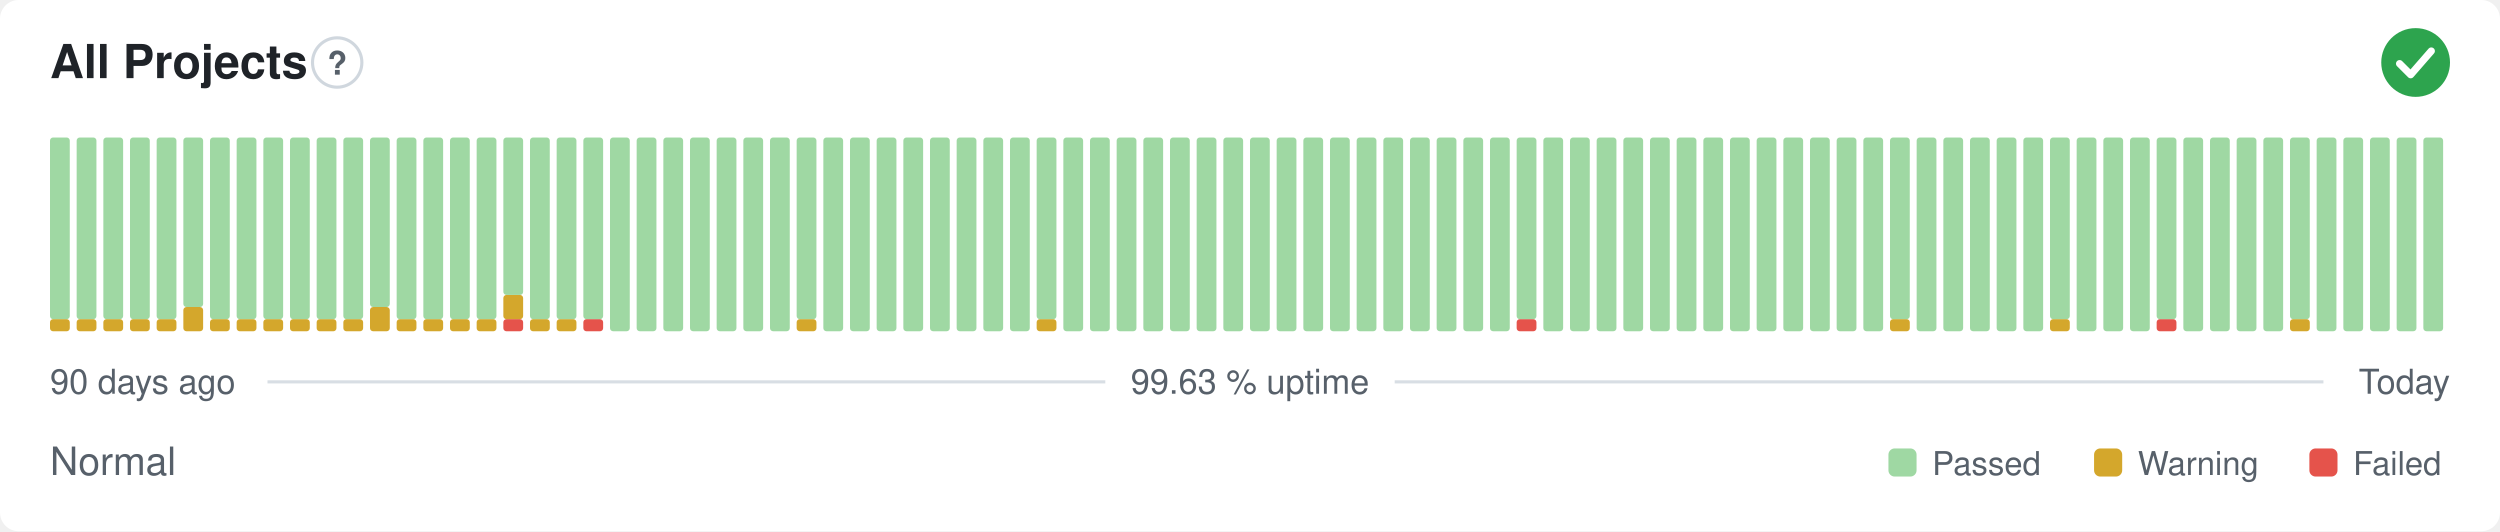
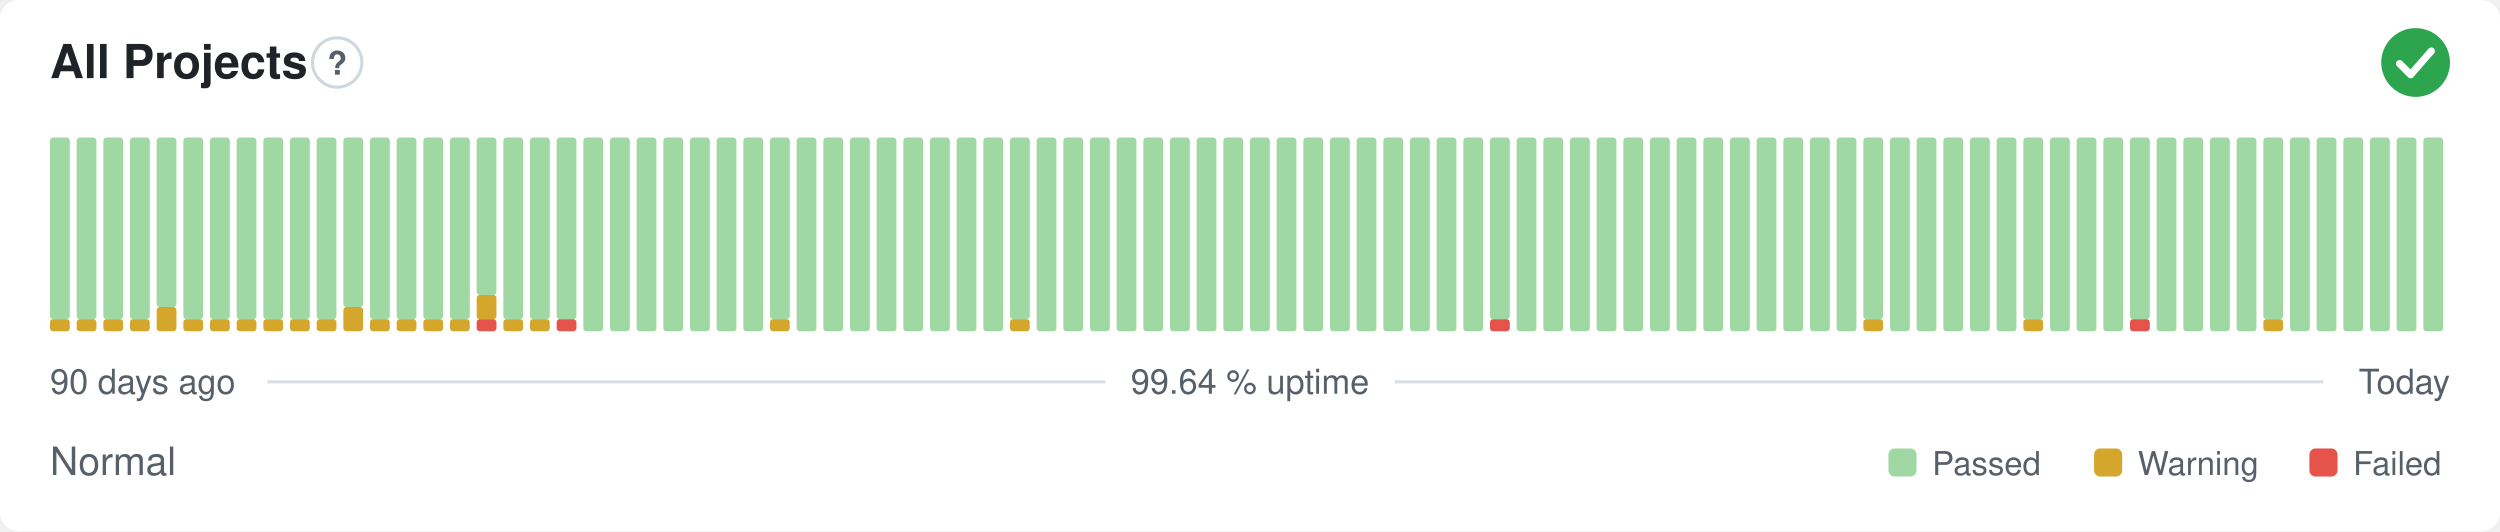
- <svg xmlns="http://www.w3.org/2000/svg" width="800" height="170" viewBox="0 0 800 170" role="img" aria-label="All Projects: Normal, 99.63 % uptime over the last 90 days" font-family="-apple-system,BlinkMacSystemFont,'Segoe UI',Helvetica,Arial,sans-serif">
+ <svg xmlns="http://www.w3.org/2000/svg" width="800" height="170" viewBox="0 0 800 170" role="img" aria-label="All Projects: Normal, 99.64 % uptime over the last 90 days" font-family="-apple-system,BlinkMacSystemFont,'Segoe UI',Helvetica,Arial,sans-serif">
  <style>
    @media (prefers-color-scheme: dark) {
      .bg { fill: #0d1117 }
      .title { fill: #e6edf3 }
      .muted { fill: #8b949e }
      .hint { stroke: #30363d }
      .rule { stroke: #30363d }
      .nodata { fill: #21262d }
    }
  </style>
  <rect class="bg" width="800" height="170" rx="6" fill="#ffffff" />
  <text class="title" x="16" y="25" font-size="15" font-weight="600" fill="#1f2328">All Projects</text>
  <circle class="hint" cx="107.9" cy="20" r="7.9" fill="none" stroke="#d0d7de" stroke-width="1" />
  <text class="muted" x="107.9" y="23.9" text-anchor="middle" font-size="10.4" font-weight="700" fill="#57606a">?</text>
  <circle cx="773" cy="20" r="11" fill="#2da44e" />
  <path d="M767.87 20.37l3.54 3.54 6.60 -7.58" fill="none" stroke="#fff" stroke-width="2.31" stroke-linecap="round" stroke-linejoin="round" />
  <rect x="16.00" y="102.13" width="6.33" height="3.88" rx="1" fill="#d4a72c" />
  <rect x="16.00" y="44.00" width="6.33" height="58.13" rx="1" fill="#9fd8a3" />
  <rect x="24.53" y="102.13" width="6.33" height="3.88" rx="1" fill="#d4a72c" />
  <rect x="24.53" y="44.00" width="6.33" height="58.13" rx="1" fill="#9fd8a3" />
  <rect x="33.07" y="102.13" width="6.33" height="3.88" rx="1" fill="#d4a72c" />
  <rect x="33.07" y="44.00" width="6.33" height="58.13" rx="1" fill="#9fd8a3" />
  <rect x="41.60" y="102.13" width="6.33" height="3.88" rx="1" fill="#d4a72c" />
  <rect x="41.60" y="44.00" width="6.33" height="58.13" rx="1" fill="#9fd8a3" />
-   <rect x="50.13" y="102.13" width="6.33" height="3.88" rx="1" fill="#d4a72c" />
-   <rect x="50.13" y="44.00" width="6.33" height="58.13" rx="1" fill="#9fd8a3" />
-   <rect x="58.67" y="98.25" width="6.33" height="7.75" rx="1" fill="#d4a72c" />
-   <rect x="58.67" y="44.00" width="6.33" height="54.25" rx="1" fill="#9fd8a3" />
+   <rect x="50.13" y="98.25" width="6.33" height="7.75" rx="1" fill="#d4a72c" />
+   <rect x="50.13" y="44.00" width="6.33" height="54.25" rx="1" fill="#9fd8a3" />
+   <rect x="58.67" y="102.13" width="6.33" height="3.88" rx="1" fill="#d4a72c" />
+   <rect x="58.67" y="44.00" width="6.33" height="58.13" rx="1" fill="#9fd8a3" />
  <rect x="67.20" y="102.13" width="6.33" height="3.88" rx="1" fill="#d4a72c" />
  <rect x="67.20" y="44.00" width="6.33" height="58.13" rx="1" fill="#9fd8a3" />
  <rect x="75.73" y="102.13" width="6.33" height="3.88" rx="1" fill="#d4a72c" />
  <rect x="75.73" y="44.00" width="6.33" height="58.13" rx="1" fill="#9fd8a3" />
  <rect x="84.27" y="102.13" width="6.33" height="3.88" rx="1" fill="#d4a72c" />
  <rect x="84.27" y="44.00" width="6.33" height="58.13" rx="1" fill="#9fd8a3" />
  <rect x="92.80" y="102.13" width="6.33" height="3.88" rx="1" fill="#d4a72c" />
  <rect x="92.80" y="44.00" width="6.33" height="58.13" rx="1" fill="#9fd8a3" />
  <rect x="101.33" y="102.13" width="6.33" height="3.88" rx="1" fill="#d4a72c" />
  <rect x="101.33" y="44.00" width="6.33" height="58.13" rx="1" fill="#9fd8a3" />
-   <rect x="109.87" y="102.13" width="6.33" height="3.88" rx="1" fill="#d4a72c" />
-   <rect x="109.87" y="44.00" width="6.33" height="58.13" rx="1" fill="#9fd8a3" />
-   <rect x="118.40" y="98.25" width="6.33" height="7.75" rx="1" fill="#d4a72c" />
-   <rect x="118.40" y="44.00" width="6.33" height="54.25" rx="1" fill="#9fd8a3" />
+   <rect x="109.87" y="98.25" width="6.33" height="7.75" rx="1" fill="#d4a72c" />
+   <rect x="109.87" y="44.00" width="6.33" height="54.25" rx="1" fill="#9fd8a3" />
+   <rect x="118.40" y="102.13" width="6.33" height="3.88" rx="1" fill="#d4a72c" />
+   <rect x="118.40" y="44.00" width="6.33" height="58.13" rx="1" fill="#9fd8a3" />
  <rect x="126.93" y="102.13" width="6.33" height="3.88" rx="1" fill="#d4a72c" />
  <rect x="126.93" y="44.00" width="6.33" height="58.13" rx="1" fill="#9fd8a3" />
  <rect x="135.47" y="102.13" width="6.33" height="3.88" rx="1" fill="#d4a72c" />
  <rect x="135.47" y="44.00" width="6.33" height="58.13" rx="1" fill="#9fd8a3" />
  <rect x="144.00" y="102.13" width="6.33" height="3.88" rx="1" fill="#d4a72c" />
  <rect x="144.00" y="44.00" width="6.33" height="58.13" rx="1" fill="#9fd8a3" />
-   <rect x="152.53" y="102.13" width="6.33" height="3.88" rx="1" fill="#d4a72c" />
-   <rect x="152.53" y="44.00" width="6.33" height="58.13" rx="1" fill="#9fd8a3" />
-   <rect x="161.07" y="102.13" width="6.33" height="3.88" rx="1" fill="#e5534b" />
-   <rect x="161.07" y="94.38" width="6.33" height="7.75" rx="1" fill="#d4a72c" />
-   <rect x="161.07" y="44.00" width="6.33" height="50.38" rx="1" fill="#9fd8a3" />
+   <rect x="152.53" y="102.13" width="6.33" height="3.88" rx="1" fill="#e5534b" />
+   <rect x="152.53" y="94.38" width="6.33" height="7.75" rx="1" fill="#d4a72c" />
+   <rect x="152.53" y="44.00" width="6.33" height="50.38" rx="1" fill="#9fd8a3" />
+   <rect x="161.07" y="102.13" width="6.33" height="3.88" rx="1" fill="#d4a72c" />
+   <rect x="161.07" y="44.00" width="6.33" height="58.13" rx="1" fill="#9fd8a3" />
  <rect x="169.60" y="102.13" width="6.33" height="3.88" rx="1" fill="#d4a72c" />
  <rect x="169.60" y="44.00" width="6.33" height="58.13" rx="1" fill="#9fd8a3" />
-   <rect x="178.13" y="102.13" width="6.33" height="3.88" rx="1" fill="#d4a72c" />
+   <rect x="178.13" y="102.13" width="6.33" height="3.88" rx="1" fill="#e5534b" />
  <rect x="178.13" y="44.00" width="6.33" height="58.13" rx="1" fill="#9fd8a3" />
-   <rect x="186.67" y="102.13" width="6.33" height="3.88" rx="1" fill="#e5534b" />
-   <rect x="186.67" y="44.00" width="6.33" height="58.13" rx="1" fill="#9fd8a3" />
+   <rect x="186.67" y="44.00" width="6.33" height="62.00" rx="1" fill="#9fd8a3" />
  <rect x="195.20" y="44.00" width="6.33" height="62.00" rx="1" fill="#9fd8a3" />
  <rect x="203.73" y="44.00" width="6.33" height="62.00" rx="1" fill="#9fd8a3" />
  <rect x="212.27" y="44.00" width="6.33" height="62.00" rx="1" fill="#9fd8a3" />
  <rect x="220.80" y="44.00" width="6.33" height="62.00" rx="1" fill="#9fd8a3" />
  <rect x="229.33" y="44.00" width="6.33" height="62.00" rx="1" fill="#9fd8a3" />
  <rect x="237.87" y="44.00" width="6.33" height="62.00" rx="1" fill="#9fd8a3" />
-   <rect x="246.40" y="44.00" width="6.33" height="62.00" rx="1" fill="#9fd8a3" />
-   <rect x="254.93" y="102.13" width="6.33" height="3.88" rx="1" fill="#d4a72c" />
-   <rect x="254.93" y="44.00" width="6.33" height="58.13" rx="1" fill="#9fd8a3" />
+   <rect x="246.40" y="102.13" width="6.33" height="3.88" rx="1" fill="#d4a72c" />
+   <rect x="246.40" y="44.00" width="6.33" height="58.13" rx="1" fill="#9fd8a3" />
+   <rect x="254.93" y="44.00" width="6.33" height="62.00" rx="1" fill="#9fd8a3" />
  <rect x="263.47" y="44.00" width="6.33" height="62.00" rx="1" fill="#9fd8a3" />
  <rect x="272.00" y="44.00" width="6.33" height="62.00" rx="1" fill="#9fd8a3" />
  <rect x="280.53" y="44.00" width="6.33" height="62.00" rx="1" fill="#9fd8a3" />
  <rect x="289.07" y="44.00" width="6.33" height="62.00" rx="1" fill="#9fd8a3" />
  <rect x="297.60" y="44.00" width="6.33" height="62.00" rx="1" fill="#9fd8a3" />
  <rect x="306.13" y="44.00" width="6.33" height="62.00" rx="1" fill="#9fd8a3" />
  <rect x="314.67" y="44.00" width="6.33" height="62.00" rx="1" fill="#9fd8a3" />
-   <rect x="323.20" y="44.00" width="6.33" height="62.00" rx="1" fill="#9fd8a3" />
-   <rect x="331.73" y="102.13" width="6.33" height="3.88" rx="1" fill="#d4a72c" />
-   <rect x="331.73" y="44.00" width="6.33" height="58.13" rx="1" fill="#9fd8a3" />
+   <rect x="323.20" y="102.13" width="6.33" height="3.88" rx="1" fill="#d4a72c" />
+   <rect x="323.20" y="44.00" width="6.33" height="58.13" rx="1" fill="#9fd8a3" />
+   <rect x="331.73" y="44.00" width="6.33" height="62.00" rx="1" fill="#9fd8a3" />
  <rect x="340.27" y="44.00" width="6.33" height="62.00" rx="1" fill="#9fd8a3" />
  <rect x="348.80" y="44.00" width="6.33" height="62.00" rx="1" fill="#9fd8a3" />
  <rect x="357.33" y="44.00" width="6.33" height="62.00" rx="1" fill="#9fd8a3" />
  <rect x="365.87" y="44.00" width="6.33" height="62.00" rx="1" fill="#9fd8a3" />
  <rect x="374.40" y="44.00" width="6.33" height="62.00" rx="1" fill="#9fd8a3" />
  <rect x="382.93" y="44.00" width="6.33" height="62.00" rx="1" fill="#9fd8a3" />
  <rect x="391.47" y="44.00" width="6.33" height="62.00" rx="1" fill="#9fd8a3" />
  <rect x="400.00" y="44.00" width="6.33" height="62.00" rx="1" fill="#9fd8a3" />
  <rect x="408.53" y="44.00" width="6.33" height="62.00" rx="1" fill="#9fd8a3" />
  <rect x="417.07" y="44.00" width="6.33" height="62.00" rx="1" fill="#9fd8a3" />
  <rect x="425.60" y="44.00" width="6.33" height="62.00" rx="1" fill="#9fd8a3" />
  <rect x="434.13" y="44.00" width="6.33" height="62.00" rx="1" fill="#9fd8a3" />
  <rect x="442.67" y="44.00" width="6.33" height="62.00" rx="1" fill="#9fd8a3" />
  <rect x="451.20" y="44.00" width="6.33" height="62.00" rx="1" fill="#9fd8a3" />
  <rect x="459.73" y="44.00" width="6.33" height="62.00" rx="1" fill="#9fd8a3" />
  <rect x="468.27" y="44.00" width="6.33" height="62.00" rx="1" fill="#9fd8a3" />
-   <rect x="476.80" y="44.00" width="6.33" height="62.00" rx="1" fill="#9fd8a3" />
-   <rect x="485.33" y="102.13" width="6.33" height="3.88" rx="1" fill="#e5534b" />
-   <rect x="485.33" y="44.00" width="6.33" height="58.13" rx="1" fill="#9fd8a3" />
+   <rect x="476.80" y="102.13" width="6.33" height="3.88" rx="1" fill="#e5534b" />
+   <rect x="476.80" y="44.00" width="6.33" height="58.13" rx="1" fill="#9fd8a3" />
+   <rect x="485.33" y="44.00" width="6.33" height="62.00" rx="1" fill="#9fd8a3" />
  <rect x="493.87" y="44.00" width="6.33" height="62.00" rx="1" fill="#9fd8a3" />
  <rect x="502.40" y="44.00" width="6.33" height="62.00" rx="1" fill="#9fd8a3" />
  <rect x="510.93" y="44.00" width="6.33" height="62.00" rx="1" fill="#9fd8a3" />
  <rect x="519.47" y="44.00" width="6.33" height="62.00" rx="1" fill="#9fd8a3" />
  <rect x="528.00" y="44.00" width="6.33" height="62.00" rx="1" fill="#9fd8a3" />
  <rect x="536.53" y="44.00" width="6.33" height="62.00" rx="1" fill="#9fd8a3" />
  <rect x="545.07" y="44.00" width="6.33" height="62.00" rx="1" fill="#9fd8a3" />
  <rect x="553.60" y="44.00" width="6.33" height="62.00" rx="1" fill="#9fd8a3" />
  <rect x="562.13" y="44.00" width="6.33" height="62.00" rx="1" fill="#9fd8a3" />
  <rect x="570.67" y="44.00" width="6.33" height="62.00" rx="1" fill="#9fd8a3" />
  <rect x="579.20" y="44.00" width="6.33" height="62.00" rx="1" fill="#9fd8a3" />
  <rect x="587.73" y="44.00" width="6.33" height="62.00" rx="1" fill="#9fd8a3" />
-   <rect x="596.27" y="44.00" width="6.33" height="62.00" rx="1" fill="#9fd8a3" />
-   <rect x="604.80" y="102.13" width="6.33" height="3.88" rx="1" fill="#d4a72c" />
-   <rect x="604.80" y="44.00" width="6.33" height="58.13" rx="1" fill="#9fd8a3" />
+   <rect x="596.27" y="102.13" width="6.33" height="3.88" rx="1" fill="#d4a72c" />
+   <rect x="596.27" y="44.00" width="6.33" height="58.13" rx="1" fill="#9fd8a3" />
+   <rect x="604.80" y="44.00" width="6.33" height="62.00" rx="1" fill="#9fd8a3" />
  <rect x="613.33" y="44.00" width="6.33" height="62.00" rx="1" fill="#9fd8a3" />
  <rect x="621.87" y="44.00" width="6.33" height="62.00" rx="1" fill="#9fd8a3" />
  <rect x="630.40" y="44.00" width="6.33" height="62.00" rx="1" fill="#9fd8a3" />
  <rect x="638.93" y="44.00" width="6.33" height="62.00" rx="1" fill="#9fd8a3" />
-   <rect x="647.47" y="44.00" width="6.33" height="62.00" rx="1" fill="#9fd8a3" />
-   <rect x="656.00" y="102.13" width="6.33" height="3.88" rx="1" fill="#d4a72c" />
-   <rect x="656.00" y="44.00" width="6.33" height="58.13" rx="1" fill="#9fd8a3" />
+   <rect x="647.47" y="102.13" width="6.33" height="3.88" rx="1" fill="#d4a72c" />
+   <rect x="647.47" y="44.00" width="6.33" height="58.13" rx="1" fill="#9fd8a3" />
+   <rect x="656.00" y="44.00" width="6.33" height="62.00" rx="1" fill="#9fd8a3" />
  <rect x="664.53" y="44.00" width="6.33" height="62.00" rx="1" fill="#9fd8a3" />
  <rect x="673.07" y="44.00" width="6.33" height="62.00" rx="1" fill="#9fd8a3" />
-   <rect x="681.60" y="44.00" width="6.33" height="62.00" rx="1" fill="#9fd8a3" />
-   <rect x="690.13" y="102.13" width="6.33" height="3.88" rx="1" fill="#e5534b" />
-   <rect x="690.13" y="44.00" width="6.33" height="58.13" rx="1" fill="#9fd8a3" />
+   <rect x="681.60" y="102.13" width="6.33" height="3.88" rx="1" fill="#e5534b" />
+   <rect x="681.60" y="44.00" width="6.33" height="58.13" rx="1" fill="#9fd8a3" />
+   <rect x="690.13" y="44.00" width="6.33" height="62.00" rx="1" fill="#9fd8a3" />
  <rect x="698.67" y="44.00" width="6.33" height="62.00" rx="1" fill="#9fd8a3" />
  <rect x="707.20" y="44.00" width="6.33" height="62.00" rx="1" fill="#9fd8a3" />
  <rect x="715.73" y="44.00" width="6.33" height="62.00" rx="1" fill="#9fd8a3" />
-   <rect x="724.27" y="44.00" width="6.33" height="62.00" rx="1" fill="#9fd8a3" />
-   <rect x="732.80" y="102.13" width="6.33" height="3.88" rx="1" fill="#d4a72c" />
-   <rect x="732.80" y="44.00" width="6.33" height="58.13" rx="1" fill="#9fd8a3" />
+   <rect x="724.27" y="102.13" width="6.33" height="3.88" rx="1" fill="#d4a72c" />
+   <rect x="724.27" y="44.00" width="6.33" height="58.13" rx="1" fill="#9fd8a3" />
+   <rect x="732.80" y="44.00" width="6.33" height="62.00" rx="1" fill="#9fd8a3" />
  <rect x="741.33" y="44.00" width="6.33" height="62.00" rx="1" fill="#9fd8a3" />
  <rect x="749.87" y="44.00" width="6.33" height="62.00" rx="1" fill="#9fd8a3" />
  <rect x="758.40" y="44.00" width="6.33" height="62.00" rx="1" fill="#9fd8a3" />
  <rect x="766.93" y="44.00" width="6.33" height="62.00" rx="1" fill="#9fd8a3" />
  <rect x="775.47" y="44.00" width="6.33" height="62.00" rx="1" fill="#9fd8a3" />
  <text class="muted" x="16" y="126" font-size="11" fill="#57606a">90 days ago</text>
-   <text class="muted" x="400" y="126" text-anchor="middle" font-size="11" fill="#57606a">99.63 % uptime</text>
+   <text class="muted" x="400" y="126" text-anchor="middle" font-size="11" fill="#57606a">99.64 % uptime</text>
  <text class="muted" x="784" y="126" text-anchor="end" font-size="11" fill="#57606a">Today</text>
  <line class="rule" x1="85.6" y1="122.2" x2="353.7" y2="122.2" stroke="#d8dee4" stroke-width="1" />
  <line class="rule" x1="446.3" y1="122.2" x2="743.5" y2="122.2" stroke="#d8dee4" stroke-width="1" />
  <text class="muted" x="16" y="152" font-size="12.5" fill="#57606a">Normal</text>
  <rect x="604.3" y="143.5" width="9.0" height="9.0" rx="2" fill="#9fd8a3" />
  <text class="muted" x="618.3" y="152" font-size="10.5" fill="#57606a">Passed</text>
  <rect x="670.1" y="143.5" width="9.0" height="9.0" rx="2" fill="#d4a72c" />
  <text class="muted" x="684.1" y="152" font-size="10.5" fill="#57606a">Warning</text>
  <rect x="739.0" y="143.5" width="9.0" height="9.0" rx="2" fill="#e5534b" />
  <text class="muted" x="753.0" y="152" font-size="10.5" fill="#57606a">Failed</text>
</svg>
